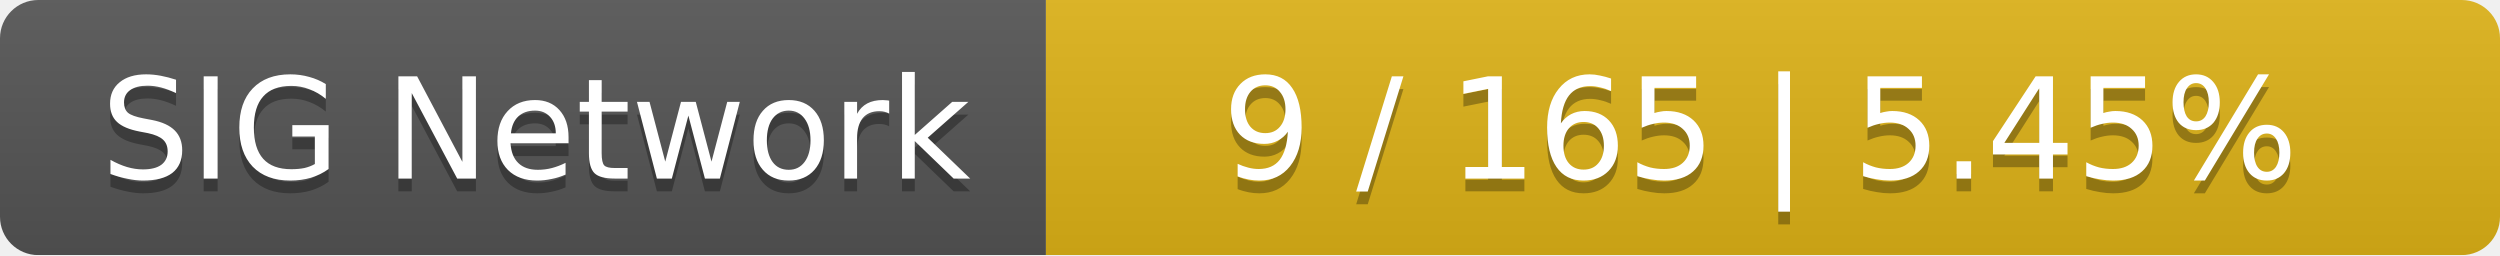
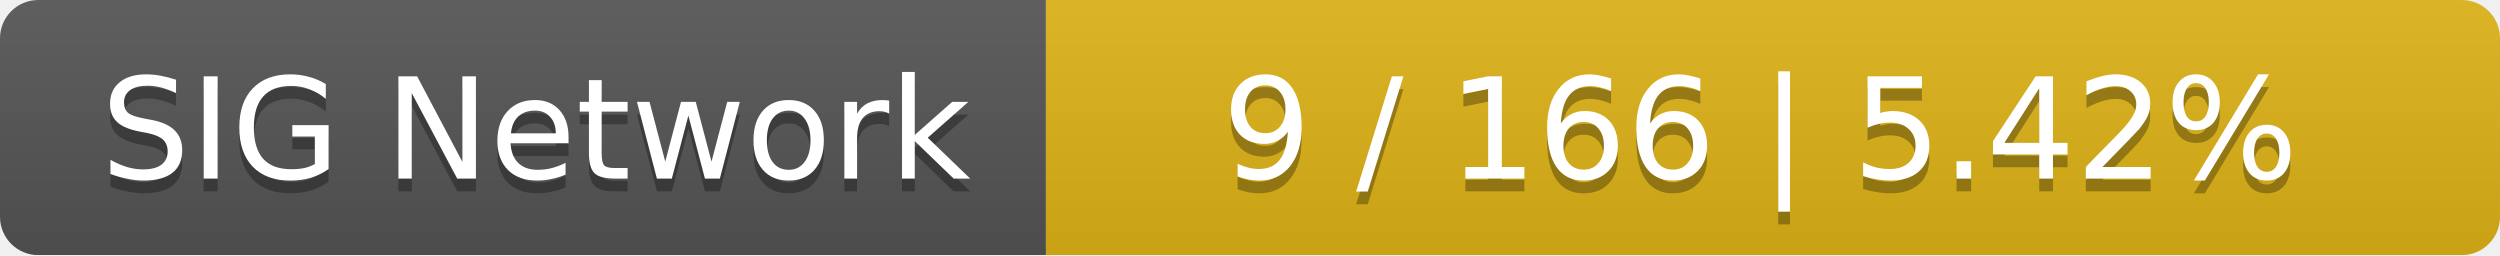
<svg xmlns="http://www.w3.org/2000/svg" width="196" height="20">
  <linearGradient id="smooth" x2="0" y2="100%">
    <stop offset="0" stop-color="#bbb" stop-opacity=".1" />
    <stop offset="1" stop-opacity=".1" />
  </linearGradient>
  <mask id="round">
    <rect width="196" height="20" rx="3" fill="#fff" />
  </mask>
  <g mask="url(#round)">
    <rect width="82" height="20" fill="#555" />
    <rect x="82" width="114" height="20" fill="#dfb317" />
    <rect width="196" height="20" fill="url(#smooth)" />
  </g>
  <g fill="#fff" text-anchor="middle" font-family="DejaVu Sans,Verdana,Geneva,sans-serif" font-size="11">
    <text x="42" y="15" fill="#010101" fill-opacity=".3">SIG Network</text>
    <text x="42" y="14">SIG Network</text>
-     <text x="138" y="15" fill="#010101" fill-opacity=".3">9 / 165    |    5.45%</text>
-     <text x="138" y="14">9 / 165    |    5.45%</text>
+     <text x="138" y="15" fill="#010101" fill-opacity=".3">9 / 166    |    5.42%</text>
+     <text x="138" y="14">9 / 166    |    5.42%</text>
  </g>
</svg>
